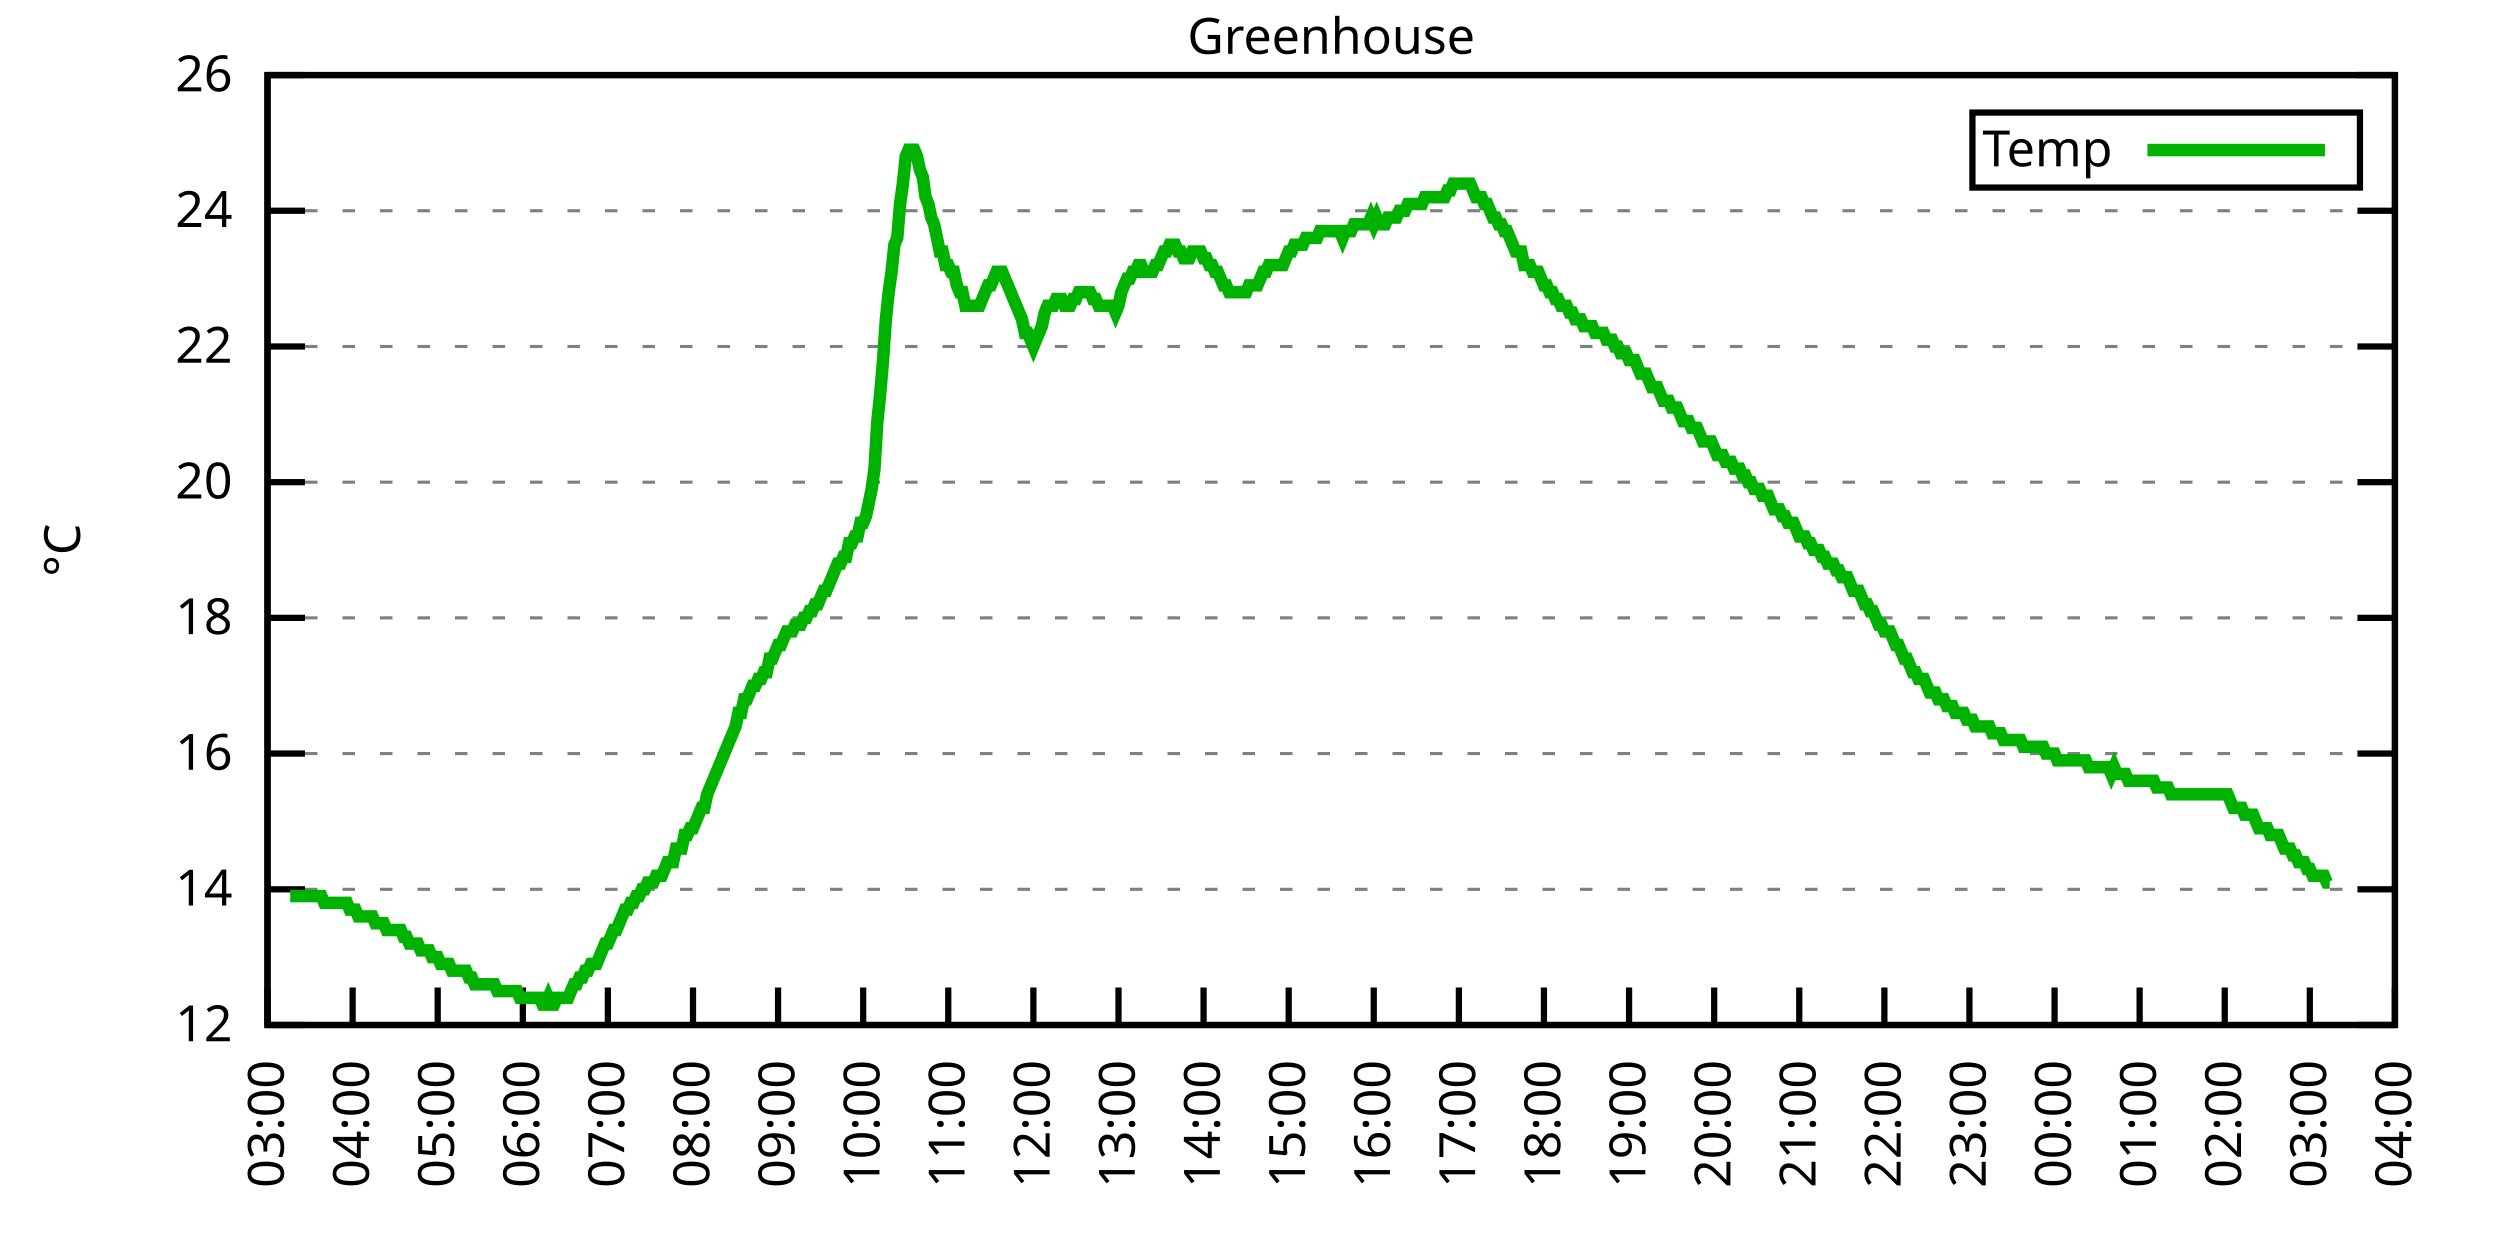
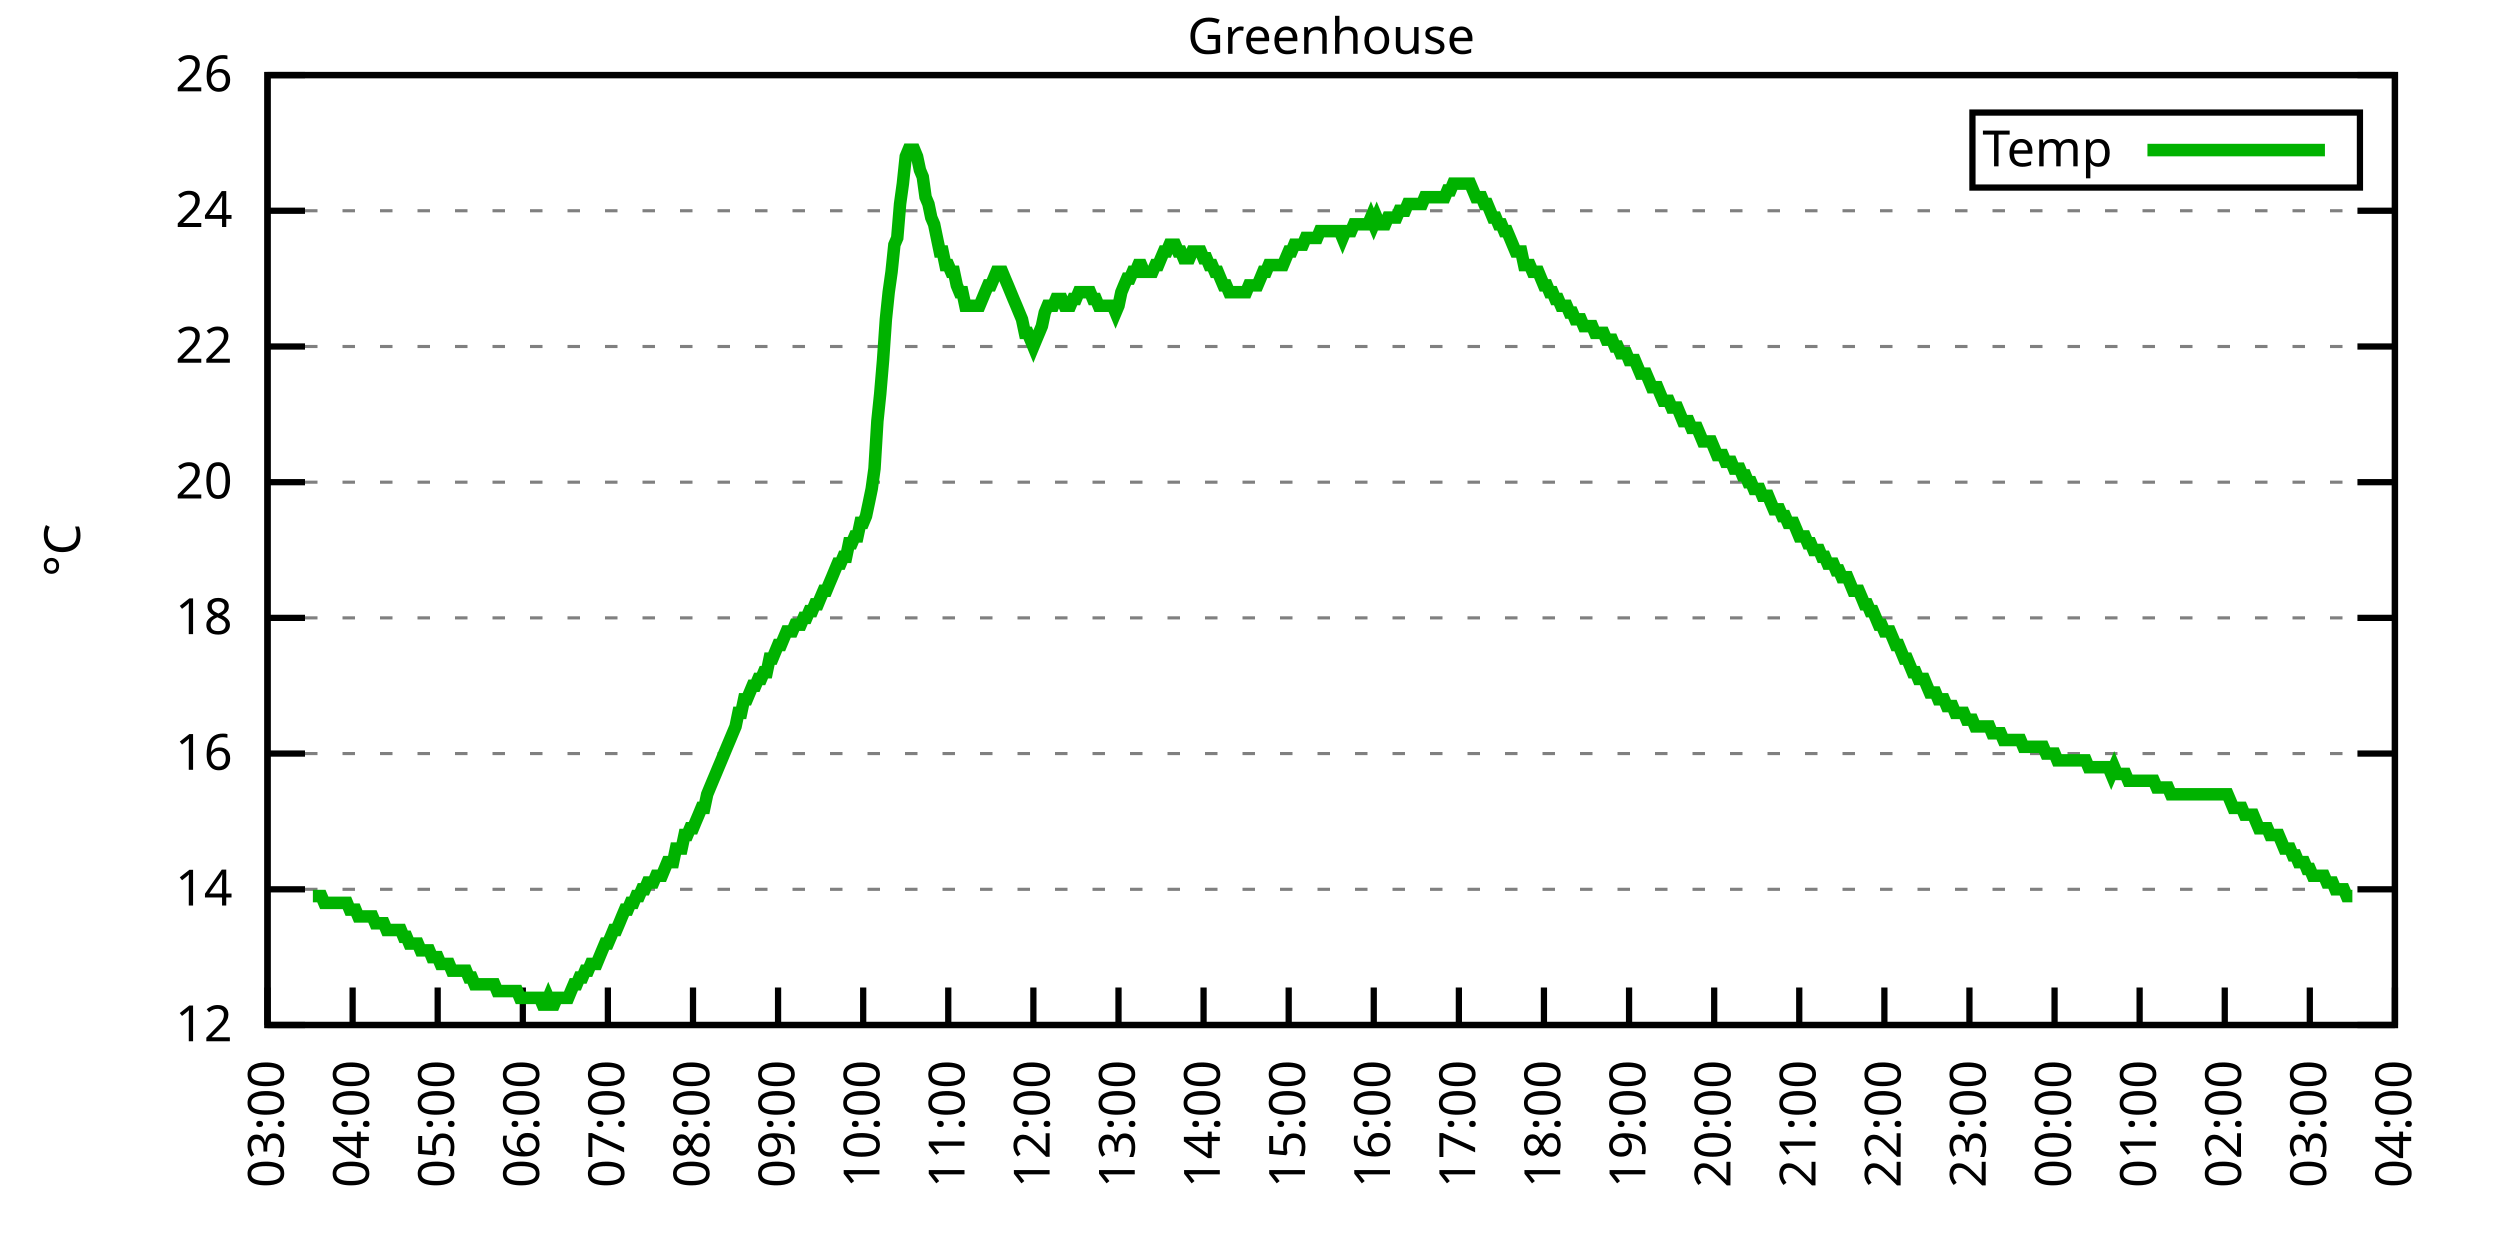
<svg xmlns="http://www.w3.org/2000/svg" xmlns:xlink="http://www.w3.org/1999/xlink" width="400" height="200" viewBox="0 0 400 200">
  <g id="gnuplot_canvas">
    <rect x="0" y="0" width="400" height="200" fill="none" />
    <defs>
      <circle id="gpDot" r="0.5" stroke-width="0.5" stroke="currentColor" />
      <path id="gpPt0" stroke-width="0.333" stroke="currentColor" d="M-1,0 h2 M0,-1 v2" />
      <path id="gpPt1" stroke-width="0.333" stroke="currentColor" d="M-1,-1 L1,1 M1,-1 L-1,1" />
      <path id="gpPt2" stroke-width="0.333" stroke="currentColor" d="M-1,0 L1,0 M0,-1 L0,1 M-1,-1 L1,1 M-1,1 L1,-1" />
      <rect id="gpPt3" stroke-width="0.333" stroke="currentColor" x="-1" y="-1" width="2" height="2" />
      <rect id="gpPt4" stroke-width="0.333" stroke="currentColor" fill="currentColor" x="-1" y="-1" width="2" height="2" />
      <circle id="gpPt5" stroke-width="0.333" stroke="currentColor" cx="0" cy="0" r="1" />
      <use xlink:href="#gpPt5" id="gpPt6" fill="currentColor" stroke="none" />
      <path id="gpPt7" stroke-width="0.333" stroke="currentColor" d="M0,-1.33 L-1.33,0.67 L1.33,0.67 z" />
      <use xlink:href="#gpPt7" id="gpPt8" fill="currentColor" stroke="none" />
      <use xlink:href="#gpPt7" id="gpPt9" stroke="currentColor" transform="rotate(180)" />
      <use xlink:href="#gpPt9" id="gpPt10" fill="currentColor" stroke="none" />
      <use xlink:href="#gpPt3" id="gpPt11" stroke="currentColor" transform="rotate(45)" />
      <use xlink:href="#gpPt11" id="gpPt12" fill="currentColor" stroke="none" />
      <path id="gpPt13" stroke-width="0.333" stroke="currentColor" d="M0,1.330 L1.265,0.411 L0.782,-1.067 L-0.782,-1.076 L-1.265,0.411 z" />
      <use xlink:href="#gpPt13" id="gpPt14" fill="currentColor" stroke="none" />
      <filter id="textbox" filterUnits="objectBoundingBox" x="0" y="0" height="1" width="1">
        <feFlood flood-color="white" flood-opacity="1" result="bgnd" />
        <feComposite in="SourceGraphic" in2="bgnd" operator="atop" />
      </filter>
      <filter id="greybox" filterUnits="objectBoundingBox" x="0" y="0" height="1" width="1">
        <feFlood flood-color="lightgrey" flood-opacity="1" result="grey" />
        <feComposite in="SourceGraphic" in2="grey" operator="atop" />
      </filter>
    </defs>
    <g fill="none" color="white" stroke="currentColor" stroke-width="1.00" stroke-linecap="butt" stroke-linejoin="miter">
</g>
    <g fill="none" color="black" stroke="currentColor" stroke-width="1.00" stroke-linecap="butt" stroke-linejoin="miter">
      <g stroke="none" shape-rendering="crispEdges">
        <polygon fill="rgb(255, 255, 255)" points="42.80,164.00 383.18,164.00 383.18,12.02 42.80,12.02 " />
      </g>
    </g>
    <g fill="none" color="black" stroke="currentColor" stroke-width="1.00" stroke-linecap="butt" stroke-linejoin="miter">
</g>
    <g fill="none" color="black" stroke="black" stroke-width="0.50" stroke-linecap="butt" stroke-linejoin="miter">
</g>
    <g fill="none" color="gray" stroke="currentColor" stroke-width="0.50" stroke-linecap="butt" stroke-linejoin="miter">
      <path stroke="gray" stroke-dasharray="2,4" class="gridline" d="M42.80,164.00 L383.19,164.00  " />
    </g>
    <g fill="none" color="gray" stroke="gray" stroke-width="1.00" stroke-linecap="butt" stroke-linejoin="miter">
</g>
    <g fill="none" color="black" stroke="currentColor" stroke-width="1.00" stroke-linecap="butt" stroke-linejoin="miter">
      <path stroke="black" d="M42.80,164.00 L48.80,164.00 M383.19,164.00 L377.19,164.00  " />
      <g transform="translate(37.20,166.60)" stroke="none" fill="black" font-family="Sans" font-size="8.00" text-anchor="end">
        <text>
          <tspan font-family="Sans"> 12</tspan>
        </text>
      </g>
    </g>
    <g fill="none" color="black" stroke="currentColor" stroke-width="1.00" stroke-linecap="butt" stroke-linejoin="miter">
</g>
    <g fill="none" color="black" stroke="black" stroke-width="0.50" stroke-linecap="butt" stroke-linejoin="miter">
</g>
    <g fill="none" color="gray" stroke="currentColor" stroke-width="0.50" stroke-linecap="butt" stroke-linejoin="miter">
      <path stroke="gray" stroke-dasharray="2,4" class="gridline" d="M42.80,142.29 L383.19,142.29  " />
    </g>
    <g fill="none" color="gray" stroke="gray" stroke-width="1.00" stroke-linecap="butt" stroke-linejoin="miter">
</g>
    <g fill="none" color="black" stroke="currentColor" stroke-width="1.00" stroke-linecap="butt" stroke-linejoin="miter">
      <path stroke="black" d="M42.80,142.29 L48.80,142.29 M383.19,142.29 L377.19,142.29  " />
      <g transform="translate(37.20,144.89)" stroke="none" fill="black" font-family="Sans" font-size="8.00" text-anchor="end">
        <text>
          <tspan font-family="Sans"> 14</tspan>
        </text>
      </g>
    </g>
    <g fill="none" color="black" stroke="currentColor" stroke-width="1.00" stroke-linecap="butt" stroke-linejoin="miter">
</g>
    <g fill="none" color="black" stroke="black" stroke-width="0.50" stroke-linecap="butt" stroke-linejoin="miter">
</g>
    <g fill="none" color="gray" stroke="currentColor" stroke-width="0.50" stroke-linecap="butt" stroke-linejoin="miter">
      <path stroke="gray" stroke-dasharray="2,4" class="gridline" d="M42.80,120.57 L383.19,120.57  " />
    </g>
    <g fill="none" color="gray" stroke="gray" stroke-width="1.00" stroke-linecap="butt" stroke-linejoin="miter">
</g>
    <g fill="none" color="black" stroke="currentColor" stroke-width="1.00" stroke-linecap="butt" stroke-linejoin="miter">
      <path stroke="black" d="M42.80,120.57 L48.80,120.57 M383.19,120.57 L377.19,120.57  " />
      <g transform="translate(37.20,123.17)" stroke="none" fill="black" font-family="Sans" font-size="8.00" text-anchor="end">
        <text>
          <tspan font-family="Sans"> 16</tspan>
        </text>
      </g>
    </g>
    <g fill="none" color="black" stroke="currentColor" stroke-width="1.00" stroke-linecap="butt" stroke-linejoin="miter">
</g>
    <g fill="none" color="black" stroke="black" stroke-width="0.50" stroke-linecap="butt" stroke-linejoin="miter">
</g>
    <g fill="none" color="gray" stroke="currentColor" stroke-width="0.50" stroke-linecap="butt" stroke-linejoin="miter">
      <path stroke="gray" stroke-dasharray="2,4" class="gridline" d="M42.80,98.86 L383.19,98.86  " />
    </g>
    <g fill="none" color="gray" stroke="gray" stroke-width="1.00" stroke-linecap="butt" stroke-linejoin="miter">
</g>
    <g fill="none" color="black" stroke="currentColor" stroke-width="1.00" stroke-linecap="butt" stroke-linejoin="miter">
      <path stroke="black" d="M42.80,98.86 L48.80,98.86 M383.19,98.86 L377.19,98.86  " />
      <g transform="translate(37.20,101.46)" stroke="none" fill="black" font-family="Sans" font-size="8.00" text-anchor="end">
        <text>
          <tspan font-family="Sans"> 18</tspan>
        </text>
      </g>
    </g>
    <g fill="none" color="black" stroke="currentColor" stroke-width="1.00" stroke-linecap="butt" stroke-linejoin="miter">
</g>
    <g fill="none" color="black" stroke="black" stroke-width="0.50" stroke-linecap="butt" stroke-linejoin="miter">
</g>
    <g fill="none" color="gray" stroke="currentColor" stroke-width="0.50" stroke-linecap="butt" stroke-linejoin="miter">
      <path stroke="gray" stroke-dasharray="2,4" class="gridline" d="M42.80,77.15 L383.19,77.15  " />
    </g>
    <g fill="none" color="gray" stroke="gray" stroke-width="1.00" stroke-linecap="butt" stroke-linejoin="miter">
</g>
    <g fill="none" color="black" stroke="currentColor" stroke-width="1.00" stroke-linecap="butt" stroke-linejoin="miter">
      <path stroke="black" d="M42.80,77.15 L48.80,77.15 M383.19,77.15 L377.19,77.15  " />
      <g transform="translate(37.20,79.75)" stroke="none" fill="black" font-family="Sans" font-size="8.00" text-anchor="end">
        <text>
          <tspan font-family="Sans"> 20</tspan>
        </text>
      </g>
    </g>
    <g fill="none" color="black" stroke="currentColor" stroke-width="1.00" stroke-linecap="butt" stroke-linejoin="miter">
</g>
    <g fill="none" color="black" stroke="black" stroke-width="0.50" stroke-linecap="butt" stroke-linejoin="miter">
</g>
    <g fill="none" color="gray" stroke="currentColor" stroke-width="0.50" stroke-linecap="butt" stroke-linejoin="miter">
      <path stroke="gray" stroke-dasharray="2,4" class="gridline" d="M42.80,55.44 L383.19,55.44  " />
    </g>
    <g fill="none" color="gray" stroke="gray" stroke-width="1.00" stroke-linecap="butt" stroke-linejoin="miter">
</g>
    <g fill="none" color="black" stroke="currentColor" stroke-width="1.00" stroke-linecap="butt" stroke-linejoin="miter">
      <path stroke="black" d="M42.80,55.44 L48.80,55.44 M383.19,55.44 L377.19,55.44  " />
      <g transform="translate(37.20,58.04)" stroke="none" fill="black" font-family="Sans" font-size="8.00" text-anchor="end">
        <text>
          <tspan font-family="Sans"> 22</tspan>
        </text>
      </g>
    </g>
    <g fill="none" color="black" stroke="currentColor" stroke-width="1.00" stroke-linecap="butt" stroke-linejoin="miter">
</g>
    <g fill="none" color="black" stroke="black" stroke-width="0.50" stroke-linecap="butt" stroke-linejoin="miter">
</g>
    <g fill="none" color="gray" stroke="currentColor" stroke-width="0.50" stroke-linecap="butt" stroke-linejoin="miter">
      <path stroke="gray" stroke-dasharray="2,4" class="gridline" d="M42.80,33.72 L383.19,33.72  " />
    </g>
    <g fill="none" color="gray" stroke="gray" stroke-width="1.00" stroke-linecap="butt" stroke-linejoin="miter">
</g>
    <g fill="none" color="black" stroke="currentColor" stroke-width="1.00" stroke-linecap="butt" stroke-linejoin="miter">
      <path stroke="black" d="M42.80,33.72 L48.80,33.72 M383.19,33.72 L377.19,33.72  " />
      <g transform="translate(37.20,36.32)" stroke="none" fill="black" font-family="Sans" font-size="8.00" text-anchor="end">
        <text>
          <tspan font-family="Sans"> 24</tspan>
        </text>
      </g>
    </g>
    <g fill="none" color="black" stroke="currentColor" stroke-width="1.00" stroke-linecap="butt" stroke-linejoin="miter">
</g>
    <g fill="none" color="black" stroke="black" stroke-width="0.50" stroke-linecap="butt" stroke-linejoin="miter">
</g>
    <g fill="none" color="gray" stroke="currentColor" stroke-width="0.50" stroke-linecap="butt" stroke-linejoin="miter">
      <path stroke="gray" stroke-dasharray="2,4" class="gridline" d="M42.80,12.01 L383.19,12.01  " />
    </g>
    <g fill="none" color="gray" stroke="gray" stroke-width="1.00" stroke-linecap="butt" stroke-linejoin="miter">
</g>
    <g fill="none" color="black" stroke="currentColor" stroke-width="1.00" stroke-linecap="butt" stroke-linejoin="miter">
      <path stroke="black" d="M42.80,12.01 L48.80,12.01 M383.19,12.01 L377.19,12.01  " />
      <g transform="translate(37.20,14.61)" stroke="none" fill="black" font-family="Sans" font-size="8.00" text-anchor="end">
        <text>
          <tspan font-family="Sans"> 26</tspan>
        </text>
      </g>
    </g>
    <g fill="none" color="black" stroke="currentColor" stroke-width="1.00" stroke-linecap="butt" stroke-linejoin="miter">
      <path stroke="black" d="M42.80,164.00 L42.80,158.00  " />
      <g transform="translate(45.40,169.60) rotate(270.00)" stroke="none" fill="black" font-family="Sans" font-size="8.00" text-anchor="end">
        <text>
          <tspan font-family="Sans">03:00</tspan>
        </text>
      </g>
    </g>
    <g fill="none" color="black" stroke="currentColor" stroke-width="1.00" stroke-linecap="butt" stroke-linejoin="miter">
      <path stroke="black" d="M56.42,164.00 L56.42,158.00  " />
      <g transform="translate(59.02,169.60) rotate(270.00)" stroke="none" fill="black" font-family="Sans" font-size="8.00" text-anchor="end">
        <text>
          <tspan font-family="Sans">04:00</tspan>
        </text>
      </g>
    </g>
    <g fill="none" color="black" stroke="currentColor" stroke-width="1.00" stroke-linecap="butt" stroke-linejoin="miter">
      <path stroke="black" d="M70.03,164.00 L70.03,158.00  " />
      <g transform="translate(72.63,169.60) rotate(270.00)" stroke="none" fill="black" font-family="Sans" font-size="8.00" text-anchor="end">
        <text>
          <tspan font-family="Sans">05:00</tspan>
        </text>
      </g>
    </g>
    <g fill="none" color="black" stroke="currentColor" stroke-width="1.00" stroke-linecap="butt" stroke-linejoin="miter">
      <path stroke="black" d="M83.65,164.00 L83.65,158.00  " />
      <g transform="translate(86.25,169.60) rotate(270.00)" stroke="none" fill="black" font-family="Sans" font-size="8.00" text-anchor="end">
        <text>
          <tspan font-family="Sans">06:00</tspan>
        </text>
      </g>
    </g>
    <g fill="none" color="black" stroke="currentColor" stroke-width="1.00" stroke-linecap="butt" stroke-linejoin="miter">
      <path stroke="black" d="M97.26,164.00 L97.26,158.00  " />
      <g transform="translate(99.86,169.60) rotate(270.00)" stroke="none" fill="black" font-family="Sans" font-size="8.00" text-anchor="end">
        <text>
          <tspan font-family="Sans">07:00</tspan>
        </text>
      </g>
    </g>
    <g fill="none" color="black" stroke="currentColor" stroke-width="1.00" stroke-linecap="butt" stroke-linejoin="miter">
      <path stroke="black" d="M110.88,164.00 L110.88,158.00  " />
      <g transform="translate(113.48,169.60) rotate(270.00)" stroke="none" fill="black" font-family="Sans" font-size="8.00" text-anchor="end">
        <text>
          <tspan font-family="Sans">08:00</tspan>
        </text>
      </g>
    </g>
    <g fill="none" color="black" stroke="currentColor" stroke-width="1.00" stroke-linecap="butt" stroke-linejoin="miter">
      <path stroke="black" d="M124.49,164.00 L124.49,158.00  " />
      <g transform="translate(127.09,169.60) rotate(270.00)" stroke="none" fill="black" font-family="Sans" font-size="8.00" text-anchor="end">
        <text>
          <tspan font-family="Sans">09:00</tspan>
        </text>
      </g>
    </g>
    <g fill="none" color="black" stroke="currentColor" stroke-width="1.00" stroke-linecap="butt" stroke-linejoin="miter">
      <path stroke="black" d="M138.11,164.00 L138.11,158.00  " />
      <g transform="translate(140.71,169.60) rotate(270.00)" stroke="none" fill="black" font-family="Sans" font-size="8.00" text-anchor="end">
        <text>
          <tspan font-family="Sans">10:00</tspan>
        </text>
      </g>
    </g>
    <g fill="none" color="black" stroke="currentColor" stroke-width="1.00" stroke-linecap="butt" stroke-linejoin="miter">
      <path stroke="black" d="M151.72,164.00 L151.72,158.00  " />
      <g transform="translate(154.32,169.60) rotate(270.00)" stroke="none" fill="black" font-family="Sans" font-size="8.00" text-anchor="end">
        <text>
          <tspan font-family="Sans">11:00</tspan>
        </text>
      </g>
    </g>
    <g fill="none" color="black" stroke="currentColor" stroke-width="1.00" stroke-linecap="butt" stroke-linejoin="miter">
      <path stroke="black" d="M165.34,164.00 L165.34,158.00  " />
      <g transform="translate(167.94,169.60) rotate(270.00)" stroke="none" fill="black" font-family="Sans" font-size="8.00" text-anchor="end">
        <text>
          <tspan font-family="Sans">12:00</tspan>
        </text>
      </g>
    </g>
    <g fill="none" color="black" stroke="currentColor" stroke-width="1.00" stroke-linecap="butt" stroke-linejoin="miter">
      <path stroke="black" d="M178.96,164.00 L178.96,158.00  " />
      <g transform="translate(181.56,169.60) rotate(270.00)" stroke="none" fill="black" font-family="Sans" font-size="8.00" text-anchor="end">
        <text>
          <tspan font-family="Sans">13:00</tspan>
        </text>
      </g>
    </g>
    <g fill="none" color="black" stroke="currentColor" stroke-width="1.00" stroke-linecap="butt" stroke-linejoin="miter">
      <path stroke="black" d="M192.57,164.00 L192.57,158.00  " />
      <g transform="translate(195.17,169.60) rotate(270.00)" stroke="none" fill="black" font-family="Sans" font-size="8.00" text-anchor="end">
        <text>
          <tspan font-family="Sans">14:00</tspan>
        </text>
      </g>
    </g>
    <g fill="none" color="black" stroke="currentColor" stroke-width="1.00" stroke-linecap="butt" stroke-linejoin="miter">
      <path stroke="black" d="M206.19,164.00 L206.19,158.00  " />
      <g transform="translate(208.79,169.60) rotate(270.00)" stroke="none" fill="black" font-family="Sans" font-size="8.00" text-anchor="end">
        <text>
          <tspan font-family="Sans">15:00</tspan>
        </text>
      </g>
    </g>
    <g fill="none" color="black" stroke="currentColor" stroke-width="1.00" stroke-linecap="butt" stroke-linejoin="miter">
      <path stroke="black" d="M219.80,164.00 L219.80,158.00  " />
      <g transform="translate(222.40,169.60) rotate(270.00)" stroke="none" fill="black" font-family="Sans" font-size="8.00" text-anchor="end">
        <text>
          <tspan font-family="Sans">16:00</tspan>
        </text>
      </g>
    </g>
    <g fill="none" color="black" stroke="currentColor" stroke-width="1.00" stroke-linecap="butt" stroke-linejoin="miter">
      <path stroke="black" d="M233.42,164.00 L233.42,158.00  " />
      <g transform="translate(236.02,169.60) rotate(270.00)" stroke="none" fill="black" font-family="Sans" font-size="8.00" text-anchor="end">
        <text>
          <tspan font-family="Sans">17:00</tspan>
        </text>
      </g>
    </g>
    <g fill="none" color="black" stroke="currentColor" stroke-width="1.00" stroke-linecap="butt" stroke-linejoin="miter">
      <path stroke="black" d="M247.03,164.00 L247.03,158.00  " />
      <g transform="translate(249.63,169.60) rotate(270.00)" stroke="none" fill="black" font-family="Sans" font-size="8.00" text-anchor="end">
        <text>
          <tspan font-family="Sans">18:00</tspan>
        </text>
      </g>
    </g>
    <g fill="none" color="black" stroke="currentColor" stroke-width="1.00" stroke-linecap="butt" stroke-linejoin="miter">
      <path stroke="black" d="M260.65,164.00 L260.65,158.00  " />
      <g transform="translate(263.25,169.60) rotate(270.00)" stroke="none" fill="black" font-family="Sans" font-size="8.00" text-anchor="end">
        <text>
          <tspan font-family="Sans">19:00</tspan>
        </text>
      </g>
    </g>
    <g fill="none" color="black" stroke="currentColor" stroke-width="1.00" stroke-linecap="butt" stroke-linejoin="miter">
      <path stroke="black" d="M274.27,164.00 L274.27,158.00  " />
      <g transform="translate(276.87,169.60) rotate(270.00)" stroke="none" fill="black" font-family="Sans" font-size="8.00" text-anchor="end">
        <text>
          <tspan font-family="Sans">20:00</tspan>
        </text>
      </g>
    </g>
    <g fill="none" color="black" stroke="currentColor" stroke-width="1.00" stroke-linecap="butt" stroke-linejoin="miter">
      <path stroke="black" d="M287.88,164.00 L287.88,158.00  " />
      <g transform="translate(290.48,169.60) rotate(270.00)" stroke="none" fill="black" font-family="Sans" font-size="8.00" text-anchor="end">
        <text>
          <tspan font-family="Sans">21:00</tspan>
        </text>
      </g>
    </g>
    <g fill="none" color="black" stroke="currentColor" stroke-width="1.00" stroke-linecap="butt" stroke-linejoin="miter">
      <path stroke="black" d="M301.50,164.00 L301.50,158.00  " />
      <g transform="translate(304.10,169.60) rotate(270.00)" stroke="none" fill="black" font-family="Sans" font-size="8.00" text-anchor="end">
        <text>
          <tspan font-family="Sans">22:00</tspan>
        </text>
      </g>
    </g>
    <g fill="none" color="black" stroke="currentColor" stroke-width="1.00" stroke-linecap="butt" stroke-linejoin="miter">
      <path stroke="black" d="M315.11,164.00 L315.11,158.00  " />
      <g transform="translate(317.71,169.60) rotate(270.00)" stroke="none" fill="black" font-family="Sans" font-size="8.00" text-anchor="end">
        <text>
          <tspan font-family="Sans">23:00</tspan>
        </text>
      </g>
    </g>
    <g fill="none" color="black" stroke="currentColor" stroke-width="1.00" stroke-linecap="butt" stroke-linejoin="miter">
      <path stroke="black" d="M328.73,164.00 L328.73,158.00  " />
      <g transform="translate(331.33,169.60) rotate(270.00)" stroke="none" fill="black" font-family="Sans" font-size="8.00" text-anchor="end">
        <text>
          <tspan font-family="Sans">00:00</tspan>
        </text>
      </g>
    </g>
    <g fill="none" color="black" stroke="currentColor" stroke-width="1.00" stroke-linecap="butt" stroke-linejoin="miter">
      <path stroke="black" d="M342.34,164.00 L342.34,158.00  " />
      <g transform="translate(344.94,169.60) rotate(270.00)" stroke="none" fill="black" font-family="Sans" font-size="8.00" text-anchor="end">
        <text>
          <tspan font-family="Sans">01:00</tspan>
        </text>
      </g>
    </g>
    <g fill="none" color="black" stroke="currentColor" stroke-width="1.00" stroke-linecap="butt" stroke-linejoin="miter">
      <path stroke="black" d="M355.96,164.00 L355.96,158.00  " />
      <g transform="translate(358.56,169.60) rotate(270.00)" stroke="none" fill="black" font-family="Sans" font-size="8.00" text-anchor="end">
        <text>
          <tspan font-family="Sans">02:00</tspan>
        </text>
      </g>
    </g>
    <g fill="none" color="black" stroke="currentColor" stroke-width="1.00" stroke-linecap="butt" stroke-linejoin="miter">
      <path stroke="black" d="M369.57,164.00 L369.57,158.00  " />
      <g transform="translate(372.17,169.60) rotate(270.00)" stroke="none" fill="black" font-family="Sans" font-size="8.00" text-anchor="end">
        <text>
          <tspan font-family="Sans">03:00</tspan>
        </text>
      </g>
    </g>
    <g fill="none" color="black" stroke="currentColor" stroke-width="1.00" stroke-linecap="butt" stroke-linejoin="miter">
      <path stroke="black" d="M383.19,164.00 L383.19,158.00  " />
      <g transform="translate(385.79,169.60) rotate(270.00)" stroke="none" fill="black" font-family="Sans" font-size="8.00" text-anchor="end">
        <text>
          <tspan font-family="Sans">04:00</tspan>
        </text>
      </g>
    </g>
    <g fill="none" color="black" stroke="currentColor" stroke-width="1.00" stroke-linecap="butt" stroke-linejoin="miter">
</g>
    <g fill="none" color="black" stroke="currentColor" stroke-width="1.00" stroke-linecap="butt" stroke-linejoin="miter">
      <path stroke="black" d="M42.80,12.01 L42.80,164.00 L383.19,164.00 L383.19,12.01 L42.80,12.01 Z  " />
    </g>
    <g fill="none" color="black" stroke="currentColor" stroke-width="1.00" stroke-linecap="butt" stroke-linejoin="miter">
</g>
    <g fill="none" color="black" stroke="currentColor" stroke-width="1.00" stroke-linecap="butt" stroke-linejoin="miter">
      <path stroke="black" d="M315.59,30.01 L315.59,18.01 L377.59,18.01 L377.59,30.01 L315.59,30.01 Z  " />
    </g>
    <g id="Greenhouse_plot_1">
      <g fill="none" color="white" stroke="black" stroke-width="2.00" stroke-linecap="butt" stroke-linejoin="miter">
</g>
      <g fill="none" color="black" stroke="currentColor" stroke-width="2.00" stroke-linecap="butt" stroke-linejoin="miter">
        <g transform="translate(337.99,26.61)" stroke="none" fill="black" font-family="Sans" font-size="8.00" text-anchor="end">
          <text>
            <tspan font-family="Sans">Temp</tspan>
          </text>
        </g>
      </g>
      <g fill="none" color="black" stroke="currentColor" stroke-width="2.00" stroke-linecap="butt" stroke-linejoin="miter">
-         <path stroke="rgb(  0, 178,   0)" d="M343.59,24.01 L371.99,24.01 M46.43,143.37 L46.88,143.37 L47.34,143.37 L47.79,143.37 L48.25,143.37 L48.70,143.37   L49.15,143.37 L49.61,143.37 L50.06,143.37 L50.52,143.37 L50.97,143.37 L51.42,143.37 L51.88,144.46 L52.33,144.46   L52.78,144.46 L53.24,144.46 L53.69,144.46 L54.15,144.46 L54.60,144.46 L55.05,144.46 L55.51,144.46 L55.96,145.54   L56.42,145.54 L56.87,145.54 L57.32,146.63 L57.78,146.63 L58.23,146.63 L58.68,146.63 L59.14,146.63 L59.59,146.63   L60.05,147.72 L60.50,147.72 L60.95,147.72 L61.41,147.72 L61.86,148.80 L62.32,148.80 L62.77,148.80 L63.22,148.80   L63.68,148.80 L64.13,148.80 L64.58,149.89 L65.04,149.89 L65.49,150.97 L65.95,150.97 L66.40,150.97 L66.85,150.97   L67.31,152.06 L67.76,152.06 L68.22,152.06 L68.67,152.06 L69.12,153.14 L69.58,153.14 L70.03,153.14 L70.49,154.23   L70.94,154.23 L71.39,154.23 L71.85,154.23 L72.30,155.31 L72.75,155.31 L73.21,155.31 L73.66,155.31 L74.12,155.31   L74.57,155.31 L75.02,156.40 L75.48,156.40 L75.93,157.49 L76.39,157.49 L76.84,157.49 L77.29,157.49 L77.75,157.49   L78.20,157.49 L78.65,157.49 L79.11,157.49 L79.56,158.57 L80.02,158.57 L80.47,158.57 L80.92,158.57 L81.38,158.57   L81.83,158.57 L82.29,158.57 L82.74,158.57 L83.19,159.66 L83.65,159.66 L84.10,159.66 L84.55,159.66 L85.01,159.66   L85.46,159.66 L85.92,159.66 L86.37,159.66 L86.82,160.74 L87.28,160.74 L87.73,159.66 L88.19,160.74 L88.64,160.74   L89.09,159.66 L89.55,159.66 L90.00,159.66 L90.45,159.66 L90.91,159.66 L91.36,158.57 L91.82,157.49 L92.27,157.49   L92.72,156.40 L93.18,156.40 L93.63,155.31 L94.09,155.31 L94.54,154.23 L94.99,154.23 L95.45,154.23 L95.90,153.14   L96.35,152.06 L96.81,150.97 L97.26,150.97 L97.72,149.89 L98.17,148.80 L98.62,148.80 L99.08,147.72 L99.53,146.63   L99.99,145.54 L100.44,145.54 L100.89,144.46 L101.35,144.46 L101.80,143.37 L102.25,143.37 L102.71,142.29 L103.16,142.29   L103.62,141.20 L104.07,141.20 L104.52,141.20 L104.98,140.12 L105.43,140.12 L105.89,140.12 L106.34,139.03 L106.79,137.94   L107.25,137.94 L107.70,137.94 L108.15,135.77 L108.61,135.77 L109.06,135.77 L109.52,133.60 L109.97,133.60 L110.42,132.52   L110.88,132.52 L111.33,131.43 L111.79,130.35 L112.24,129.26 L112.69,129.26 L113.15,127.09 L113.60,126.00 L114.05,124.92   L114.51,123.83 L114.96,122.75 L115.42,121.66 L115.87,120.57 L116.32,119.49 L116.78,118.40 L117.23,117.32 L117.69,116.23   L118.14,114.06 L118.59,114.06 L119.05,111.89 L119.50,111.89 L119.96,110.80 L120.41,109.72 L120.86,109.72 L121.32,108.63   L121.77,108.63 L122.22,107.55 L122.68,107.55 L123.13,105.38 L123.59,105.38 L124.04,104.29 L124.49,103.20 L124.95,103.20   L125.40,102.12 L125.86,101.03 L126.31,101.03 L126.76,101.03 L127.22,99.95 L127.67,99.95 L128.12,99.95 L128.58,98.86   L129.03,98.86 L129.49,97.78 L129.94,97.78 L130.39,96.69 L130.85,96.69 L131.30,95.60 L131.76,94.52 L132.21,94.52   L132.66,93.43 L133.12,92.35 L133.57,91.26 L134.02,90.18 L134.48,90.18 L134.93,89.09 L135.39,89.09 L135.84,86.92   L136.29,86.92 L136.75,85.83 L137.20,85.83 L137.66,83.66 L138.11,83.66 L138.56,82.58 L139.02,80.41 L139.47,78.23   L139.92,74.98 L140.38,67.38 L140.83,63.04 L141.29,57.61 L141.74,51.09 L142.19,46.75 L142.65,43.49 L143.10,39.15   L143.56,38.07 L144.01,32.64 L144.46,29.38 L144.92,25.04 L145.37,23.95 L145.82,23.95 L146.28,23.95 L146.73,25.04   L147.19,27.21 L147.64,28.29 L148.09,31.55 L148.55,32.64 L149.00,34.81 L149.46,35.89 L149.91,38.07 L150.36,40.24   L150.82,40.24 L151.27,42.41 L151.72,42.41 L152.18,43.49 L152.63,43.49 L153.09,45.66 L153.54,46.75 L153.99,46.75   L154.45,48.92 L154.90,48.92 L155.36,48.92 L155.81,48.92 L156.26,48.92 L156.72,48.92 L157.17,47.84 L157.62,46.75   L158.08,45.66 L158.53,45.66 L158.99,44.58 L159.44,43.49 L159.89,43.49 L160.35,43.49 L160.80,44.58 L161.26,45.66   L161.71,46.75 L162.16,47.84 L162.62,48.92 L163.07,50.01 L163.52,51.09 L163.98,53.26 L164.43,53.26 L164.89,54.35   L165.34,55.44 L165.79,54.35 L166.25,53.26 L166.70,52.18 L167.16,50.01 L167.61,48.92 L168.06,48.92 L168.52,48.92   L168.97,47.84 L169.43,47.84 L169.88,47.84 L170.33,48.92 L170.79,48.92 L171.24,48.92 L171.69,47.84 L172.15,47.84   L172.60,46.75 L173.06,46.75 L173.51,46.75 L173.96,46.75 L174.42,46.75 L174.87,47.84 L175.33,47.84 L175.78,48.92   L176.23,48.92 L176.69,48.92 L177.14,48.92 L177.59,48.92 L178.05,48.92 L178.50,50.01 L178.96,48.92 L179.41,46.75   L179.86,45.66 L180.32,44.58 L180.77,44.58 L181.23,43.49 L181.68,43.49 L182.13,42.41 L182.59,42.41 L183.04,43.49   L183.49,43.49 L183.95,43.49 L184.40,43.49 L184.86,42.41 L185.31,42.41 L185.76,41.32 L186.22,40.24 L186.67,40.24   L187.13,39.15 L187.58,39.15 L188.03,39.15 L188.49,40.24 L188.94,40.24 L189.39,41.32 L189.85,41.32 L190.30,41.32   L190.76,40.24 L191.21,40.24 L191.66,40.24 L192.12,40.24 L192.57,41.32 L193.03,41.32 L193.48,42.41 L193.93,42.41   L194.39,43.49 L194.84,43.49 L195.29,44.58 L195.75,45.66 L196.20,45.66 L196.66,46.75 L197.11,46.75 L197.56,46.75   L198.02,46.75 L198.47,46.75 L198.93,46.75 L199.38,46.75 L199.83,45.66 L200.29,45.66 L200.74,45.66 L201.19,45.66   L201.65,44.58 L202.10,43.49 L202.56,43.49 L203.01,42.41 L203.46,42.41 L203.92,42.41 L204.37,42.41 L204.83,42.41   L205.28,42.41 L205.73,41.32 L206.19,40.24 L206.64,40.24 L207.09,39.15 L207.55,39.15 L208.00,39.15 L208.46,39.15   L208.91,38.07 L209.36,38.07 L209.82,38.07 L210.27,38.07 L210.73,38.07 L211.18,36.98 L211.63,36.98 L212.09,36.98   L212.54,36.98 L213.00,36.98 L213.45,36.98 L213.90,36.98 L214.36,36.98 L214.81,38.07 L215.26,36.98 L215.72,36.98   L216.17,36.98 L216.63,35.89 L217.08,35.89 L217.53,35.89 L217.99,35.89 L218.44,35.89 L218.90,35.89 L219.35,34.81   L219.80,35.89 L220.26,34.81 L220.71,35.89 L221.16,35.89 L221.62,35.89 L222.07,34.81 L222.53,34.81 L222.98,34.81   L223.43,34.81 L223.89,33.72 L224.34,33.72 L224.80,33.72 L225.25,32.64 L225.70,32.64 L226.16,32.64 L226.61,32.64   L227.06,32.64 L227.52,32.64 L227.97,31.55 L228.43,31.55 L228.88,31.55 L229.33,31.55 L229.79,31.55 L230.24,31.55   L230.70,31.55 L231.15,31.55 L231.60,30.47 L232.06,30.47 L232.51,29.38 L232.96,29.38 L233.42,29.38 L233.87,29.38   L234.33,29.38 L234.78,29.38 L235.23,29.38 L235.69,30.47 L236.14,31.55 L236.60,31.55 L237.05,31.55 L237.50,32.64   L237.96,32.64 L238.41,33.72 L238.86,34.81 L239.32,34.81 L239.77,35.89 L240.23,35.89 L240.68,36.98 L241.13,36.98   L241.59,38.07 L242.04,39.15 L242.50,40.24 L242.95,40.24 L243.40,40.24 L243.86,42.41 L244.31,42.41 L244.76,42.41   L245.22,43.49 L245.67,43.49 L246.13,43.49 L246.58,44.58 L247.03,45.66 L247.49,45.66 L247.94,46.75 L248.40,46.75   L248.85,47.84 L249.30,47.84 L249.76,48.92 L250.21,48.92 L250.66,48.92 L251.12,50.01 L251.57,50.01 L252.03,51.09   L252.48,51.09 L252.93,51.09 L253.39,52.18 L253.84,52.18 L254.30,52.18 L254.75,52.18 L255.20,53.26 L255.66,53.26   L256.11,53.26 L256.56,53.26 L257.02,54.35 L257.47,54.35 L257.93,54.35 L258.38,55.44 L258.83,55.44 L259.29,56.52   L259.74,56.52 L260.20,56.52 L260.65,57.61 L261.10,57.61 L261.56,57.61 L262.01,58.69 L262.47,59.78 L262.92,59.78   L263.37,59.78 L263.83,60.86 L264.28,61.95 L264.73,61.95 L265.19,61.95 L265.64,63.04 L266.10,64.12 L266.55,64.12   L267.00,64.12 L267.46,65.21 L267.91,65.21 L268.37,65.21 L268.82,66.29 L269.27,67.38 L269.73,67.38 L270.18,67.38   L270.63,68.46 L271.09,68.46 L271.54,68.46 L272.00,69.55 L272.45,70.63 L272.90,70.63 L273.36,70.63 L273.81,70.63   L274.27,71.72 L274.72,72.81 L275.17,72.81 L275.63,72.81 L276.08,73.89 L276.53,73.89 L276.99,73.89 L277.44,74.98   L277.90,74.98 L278.35,74.98 L278.80,76.06 L279.26,76.06 L279.71,77.15 L280.17,77.15 L280.62,78.23 L281.07,78.23   L281.53,78.23 L281.98,79.32 L282.43,79.32 L282.89,79.32 L283.34,80.41 L283.80,81.49 L284.25,81.49 L284.70,81.49   L285.16,82.58 L285.61,82.58 L286.07,83.66 L286.52,83.66 L286.97,83.66 L287.43,84.75 L287.88,85.83 L288.33,85.83   L288.79,85.83 L289.24,86.92 L289.70,86.92 L290.15,88.00 L290.60,88.00 L291.06,88.00 L291.51,89.09 L291.97,89.09   L292.42,90.18 L292.87,90.18 L293.33,90.18 L293.78,91.26 L294.23,91.26 L294.69,92.35 L295.14,92.35 L295.60,92.35   L296.05,93.43 L296.50,94.52 L296.96,94.52 L297.41,94.52 L297.87,95.60 L298.32,96.69 L298.77,96.69 L299.23,97.78   L299.68,97.78 L300.13,98.86 L300.59,99.95 L301.04,99.95 L301.50,101.03 L301.95,101.03 L302.40,101.03 L302.86,102.12   L303.31,103.20 L303.77,103.20 L304.22,104.29 L304.67,105.38 L305.13,105.38 L305.58,106.46 L306.03,107.55 L306.49,107.55   L306.94,108.63 L307.40,108.63 L307.85,108.63 L308.30,109.72 L308.76,110.80 L309.21,110.80 L309.67,110.80 L310.12,111.89   L310.57,111.89 L311.03,111.89 L311.48,112.97 L311.94,112.97 L312.39,112.97 L312.84,114.06 L313.30,114.06 L313.75,114.06   L314.20,114.06 L314.66,115.15 L315.11,115.15 L315.57,115.15 L316.02,116.23 L316.47,116.23 L316.93,116.23 L317.38,116.23   L317.84,116.23 L318.29,116.23 L318.74,117.32 L319.20,117.32 L319.65,117.32 L320.10,117.32 L320.56,118.40 L321.01,118.40   L321.47,118.40 L321.92,118.40 L322.37,118.40 L322.83,118.40 L323.28,118.40 L323.74,119.49 L324.19,119.49 L324.64,119.49   L325.10,119.49 L325.55,119.49 L326.00,119.49 L326.46,119.49 L326.91,119.49 L327.37,120.57 L327.82,120.57 L328.27,120.57   L328.73,120.57 L329.18,121.66 L329.64,121.66 L330.09,121.66 L330.54,121.66 L331.00,121.66 L331.45,121.66 L331.90,121.66   L332.36,121.66 L332.81,121.66 L333.27,121.66 L333.72,121.66 L334.17,122.75 L334.63,122.75 L335.08,122.75 L335.54,122.75   L335.99,122.75 L336.44,122.75 L336.90,122.75 L337.35,122.75 L337.80,123.83 L338.26,122.75 L338.71,123.83 L339.17,123.83   L339.62,123.83 L340.07,123.83 L340.53,124.92 L340.98,124.92 L341.44,124.92 L341.89,124.92 L342.34,124.92 L342.80,124.92   L343.25,124.92 L343.70,124.92 L344.16,124.92 L344.61,124.92 L345.07,126.00 L345.52,126.00 L345.97,126.00 L346.43,126.00   L346.88,126.00 L347.34,127.09 L347.79,127.09 L348.24,127.09 L348.70,127.09 L349.15,127.09 L349.60,127.09 L350.06,127.09   L350.51,127.09 L350.97,127.09 L351.42,127.09 L351.87,127.09 L352.33,127.09 L352.78,127.09 L353.24,127.09 L353.69,127.09   L354.14,127.09 L354.60,127.09 L355.05,127.09 L355.50,127.09 L355.96,127.09 L356.41,127.09 L356.87,128.17 L357.32,129.26   L357.77,129.26 L358.23,129.26 L358.68,129.26 L359.14,130.35 L359.59,130.35 L360.04,130.35 L360.50,130.35 L360.95,131.43   L361.41,132.52 L361.86,132.52 L362.31,132.52 L362.77,132.52 L363.22,133.60 L363.67,133.60 L364.13,133.60 L364.58,133.60   L365.04,134.69 L365.49,135.77 L365.94,135.77 L366.40,135.77 L366.85,136.86 L367.31,136.86 L367.76,137.94 L368.21,137.94   L368.67,137.94 L369.12,139.03 L369.57,139.03 L370.03,140.12 L370.48,140.12 L370.94,140.12 L371.39,140.12 L371.84,140.12   L372.30,141.20 L372.75,141.20  " />
+         <path stroke="rgb(  0, 178,   0)" d="M343.59,24.01 L371.99,24.01 M50.06,143.37 L50.52,143.37 L50.97,143.37 L51.42,143.37 L51.88,144.46 L52.33,144.46   L52.78,144.46 L53.24,144.46 L53.69,144.46 L54.15,144.46 L54.60,144.46 L55.05,144.46 L55.51,144.46 L55.96,145.54   L56.42,145.54 L56.87,145.54 L57.32,146.63 L57.78,146.63 L58.23,146.63 L58.68,146.63 L59.14,146.63 L59.59,146.63   L60.05,147.72 L60.50,147.72 L60.95,147.72 L61.41,147.72 L61.86,148.80 L62.32,148.80 L62.77,148.80 L63.22,148.80   L63.68,148.80 L64.13,148.80 L64.58,149.89 L65.04,149.89 L65.49,150.97 L65.95,150.97 L66.40,150.97 L66.85,150.97   L67.31,152.06 L67.76,152.06 L68.22,152.06 L68.67,152.06 L69.12,153.14 L69.58,153.14 L70.03,153.14 L70.49,154.23   L70.94,154.23 L71.39,154.23 L71.85,154.23 L72.30,155.31 L72.75,155.31 L73.21,155.31 L73.66,155.31 L74.12,155.31   L74.57,155.31 L75.02,156.40 L75.48,156.40 L75.93,157.49 L76.39,157.49 L76.84,157.49 L77.29,157.49 L77.75,157.49   L78.20,157.49 L78.65,157.49 L79.11,157.49 L79.56,158.57 L80.02,158.57 L80.47,158.57 L80.92,158.57 L81.38,158.57   L81.83,158.57 L82.29,158.57 L82.74,158.57 L83.19,159.66 L83.65,159.66 L84.10,159.66 L84.55,159.66 L85.01,159.66   L85.46,159.66 L85.92,159.66 L86.37,159.66 L86.82,160.74 L87.28,160.74 L87.73,159.66 L88.19,160.74 L88.64,160.74   L89.09,159.66 L89.55,159.66 L90.00,159.66 L90.45,159.66 L90.91,159.66 L91.36,158.57 L91.82,157.49 L92.27,157.49   L92.72,156.40 L93.18,156.40 L93.63,155.31 L94.09,155.31 L94.54,154.23 L94.99,154.23 L95.45,154.23 L95.90,153.14   L96.35,152.06 L96.81,150.97 L97.26,150.97 L97.72,149.89 L98.17,148.80 L98.62,148.80 L99.08,147.72 L99.53,146.63   L99.99,145.54 L100.44,145.54 L100.89,144.46 L101.35,144.46 L101.80,143.37 L102.25,143.37 L102.71,142.29 L103.16,142.29   L103.62,141.20 L104.07,141.20 L104.52,141.20 L104.98,140.12 L105.43,140.12 L105.89,140.12 L106.34,139.03 L106.79,137.94   L107.25,137.94 L107.70,137.94 L108.15,135.77 L108.61,135.77 L109.06,135.77 L109.52,133.60 L109.97,133.60 L110.42,132.52   L110.88,132.52 L111.33,131.43 L111.79,130.35 L112.24,129.26 L112.69,129.26 L113.15,127.09 L113.60,126.00 L114.05,124.92   L114.51,123.83 L114.96,122.75 L115.42,121.66 L115.87,120.57 L116.32,119.49 L116.78,118.40 L117.23,117.32 L117.69,116.23   L118.14,114.06 L118.59,114.06 L119.05,111.89 L119.50,111.89 L119.96,110.80 L120.41,109.72 L120.86,109.72 L121.32,108.63   L121.77,108.63 L122.22,107.55 L122.68,107.55 L123.13,105.38 L123.59,105.38 L124.04,104.29 L124.49,103.20 L124.95,103.20   L125.40,102.12 L125.86,101.03 L126.31,101.03 L126.76,101.03 L127.22,99.95 L127.67,99.95 L128.12,99.95 L128.58,98.86   L129.03,98.86 L129.49,97.78 L129.94,97.78 L130.39,96.69 L130.85,96.69 L131.30,95.60 L131.76,94.52 L132.21,94.52   L132.66,93.43 L133.12,92.35 L133.57,91.26 L134.02,90.18 L134.48,90.18 L134.93,89.09 L135.39,89.09 L135.84,86.92   L136.29,86.92 L136.75,85.83 L137.20,85.83 L137.66,83.66 L138.11,83.66 L138.56,82.58 L139.02,80.41 L139.47,78.23   L139.92,74.98 L140.38,67.38 L140.83,63.04 L141.29,57.61 L141.74,51.09 L142.19,46.75 L142.65,43.49 L143.10,39.15   L143.56,38.07 L144.01,32.64 L144.46,29.38 L144.92,25.04 L145.37,23.95 L145.82,23.95 L146.28,23.95 L146.73,25.04   L147.19,27.21 L147.64,28.29 L148.09,31.55 L148.55,32.64 L149.00,34.81 L149.46,35.89 L149.91,38.07 L150.36,40.24   L150.82,40.24 L151.27,42.41 L151.72,42.41 L152.18,43.49 L152.63,43.49 L153.09,45.66 L153.54,46.75 L153.99,46.75   L154.45,48.92 L154.90,48.92 L155.36,48.92 L155.81,48.92 L156.26,48.92 L156.72,48.92 L157.17,47.84 L157.62,46.75   L158.08,45.66 L158.53,45.66 L158.99,44.58 L159.44,43.49 L159.89,43.49 L160.35,43.49 L160.80,44.58 L161.26,45.66   L161.71,46.75 L162.16,47.84 L162.62,48.92 L163.07,50.01 L163.52,51.09 L163.98,53.26 L164.43,53.26 L164.89,54.35   L165.34,55.44 L165.79,54.35 L166.25,53.26 L166.70,52.18 L167.16,50.01 L167.61,48.92 L168.06,48.92 L168.52,48.92   L168.97,47.84 L169.43,47.84 L169.88,47.84 L170.33,48.92 L170.79,48.92 L171.24,48.92 L171.69,47.84 L172.15,47.84   L172.60,46.75 L173.06,46.75 L173.51,46.75 L173.96,46.75 L174.42,46.75 L174.87,47.84 L175.33,47.84 L175.78,48.92   L176.23,48.92 L176.69,48.92 L177.14,48.92 L177.59,48.92 L178.05,48.92 L178.50,50.01 L178.96,48.92 L179.41,46.75   L179.86,45.66 L180.32,44.58 L180.77,44.58 L181.23,43.49 L181.68,43.49 L182.13,42.41 L182.59,42.41 L183.04,43.49   L183.49,43.49 L183.95,43.49 L184.40,43.49 L184.86,42.41 L185.31,42.41 L185.76,41.32 L186.22,40.24 L186.67,40.24   L187.13,39.15 L187.58,39.15 L188.03,39.15 L188.49,40.24 L188.94,40.24 L189.39,41.32 L189.85,41.32 L190.30,41.32   L190.76,40.24 L191.21,40.24 L191.66,40.24 L192.12,40.24 L192.57,41.32 L193.03,41.32 L193.48,42.41 L193.93,42.41   L194.39,43.49 L194.84,43.49 L195.29,44.58 L195.75,45.66 L196.20,45.66 L196.66,46.75 L197.11,46.75 L197.56,46.75   L198.02,46.75 L198.47,46.75 L198.93,46.75 L199.38,46.75 L199.83,45.66 L200.29,45.66 L200.74,45.66 L201.19,45.66   L201.65,44.58 L202.10,43.49 L202.56,43.49 L203.01,42.41 L203.46,42.41 L203.92,42.41 L204.37,42.41 L204.83,42.41   L205.28,42.41 L205.73,41.32 L206.19,40.24 L206.64,40.24 L207.09,39.15 L207.55,39.15 L208.00,39.15 L208.46,39.15   L208.91,38.07 L209.36,38.07 L209.82,38.07 L210.27,38.07 L210.73,38.07 L211.18,36.98 L211.63,36.98 L212.09,36.98   L212.54,36.98 L213.00,36.98 L213.45,36.98 L213.90,36.98 L214.36,36.98 L214.81,38.07 L215.26,36.98 L215.72,36.98   L216.17,36.98 L216.63,35.89 L217.08,35.89 L217.53,35.89 L217.99,35.89 L218.44,35.89 L218.90,35.89 L219.35,34.81   L219.80,35.89 L220.26,34.81 L220.71,35.89 L221.16,35.89 L221.62,35.89 L222.07,34.81 L222.53,34.81 L222.98,34.81   L223.43,34.81 L223.89,33.72 L224.34,33.72 L224.80,33.72 L225.25,32.64 L225.70,32.64 L226.16,32.64 L226.61,32.64   L227.06,32.64 L227.52,32.64 L227.97,31.55 L228.43,31.55 L228.88,31.55 L229.33,31.55 L229.79,31.55 L230.24,31.55   L230.70,31.55 L231.15,31.55 L231.60,30.47 L232.06,30.47 L232.51,29.38 L232.96,29.38 L233.42,29.38 L233.87,29.38   L234.33,29.38 L234.78,29.38 L235.23,29.38 L235.69,30.47 L236.14,31.55 L236.60,31.55 L237.05,31.55 L237.50,32.64   L237.96,32.64 L238.41,33.72 L238.86,34.81 L239.32,34.81 L239.77,35.89 L240.23,35.89 L240.68,36.98 L241.13,36.98   L241.59,38.07 L242.04,39.15 L242.50,40.24 L242.95,40.24 L243.40,40.24 L243.86,42.41 L244.31,42.41 L244.76,42.41   L245.22,43.49 L245.67,43.49 L246.13,43.49 L246.58,44.58 L247.03,45.66 L247.49,45.66 L247.94,46.75 L248.40,46.75   L248.85,47.84 L249.30,47.84 L249.76,48.92 L250.21,48.92 L250.66,48.92 L251.12,50.01 L251.57,50.01 L252.03,51.09   L252.48,51.09 L252.93,51.09 L253.39,52.18 L253.84,52.18 L254.30,52.18 L254.75,52.18 L255.20,53.26 L255.66,53.26   L256.11,53.26 L256.56,53.26 L257.02,54.35 L257.47,54.35 L257.93,54.35 L258.38,55.44 L258.83,55.44 L259.29,56.52   L259.74,56.52 L260.20,56.52 L260.65,57.61 L261.10,57.61 L261.56,57.61 L262.01,58.69 L262.47,59.78 L262.92,59.78   L263.37,59.78 L263.83,60.86 L264.28,61.95 L264.73,61.95 L265.19,61.95 L265.64,63.04 L266.10,64.12 L266.55,64.12   L267.00,64.12 L267.46,65.21 L267.91,65.21 L268.37,65.21 L268.82,66.29 L269.27,67.38 L269.73,67.38 L270.18,67.38   L270.63,68.46 L271.09,68.46 L271.54,68.46 L272.00,69.55 L272.45,70.63 L272.90,70.63 L273.36,70.63 L273.81,70.63   L274.27,71.72 L274.72,72.81 L275.17,72.81 L275.63,72.81 L276.08,73.89 L276.53,73.89 L276.99,73.89 L277.44,74.98   L277.90,74.98 L278.35,74.98 L278.80,76.06 L279.26,76.06 L279.71,77.15 L280.17,77.15 L280.62,78.23 L281.07,78.23   L281.53,78.23 L281.98,79.32 L282.43,79.32 L282.89,79.32 L283.34,80.41 L283.80,81.49 L284.25,81.49 L284.70,81.49   L285.16,82.58 L285.61,82.58 L286.07,83.66 L286.52,83.66 L286.97,83.66 L287.43,84.75 L287.88,85.83 L288.33,85.83   L288.79,85.83 L289.24,86.92 L289.70,86.92 L290.15,88.00 L290.60,88.00 L291.06,88.00 L291.51,89.09 L291.97,89.09   L292.42,90.18 L292.87,90.18 L293.33,90.18 L293.78,91.26 L294.23,91.26 L294.69,92.35 L295.14,92.35 L295.60,92.35   L296.05,93.43 L296.50,94.52 L296.96,94.52 L297.41,94.52 L297.87,95.60 L298.32,96.69 L298.77,96.69 L299.23,97.78   L299.68,97.78 L300.13,98.86 L300.59,99.95 L301.04,99.95 L301.50,101.03 L301.95,101.03 L302.40,101.03 L302.86,102.12   L303.31,103.20 L303.77,103.20 L304.22,104.29 L304.67,105.38 L305.13,105.38 L305.58,106.46 L306.03,107.55 L306.49,107.55   L306.94,108.63 L307.40,108.63 L307.85,108.63 L308.30,109.72 L308.76,110.80 L309.21,110.80 L309.67,110.80 L310.12,111.89   L310.57,111.89 L311.03,111.89 L311.48,112.97 L311.94,112.97 L312.39,112.97 L312.84,114.06 L313.30,114.06 L313.75,114.06   L314.20,114.06 L314.66,115.15 L315.11,115.15 L315.57,115.15 L316.02,116.23 L316.47,116.23 L316.93,116.23 L317.38,116.23   L317.84,116.23 L318.29,116.23 L318.74,117.32 L319.20,117.32 L319.65,117.32 L320.10,117.32 L320.56,118.40 L321.01,118.40   L321.47,118.40 L321.92,118.40 L322.37,118.40 L322.83,118.40 L323.28,118.40 L323.74,119.49 L324.19,119.49 L324.64,119.49   L325.10,119.49 L325.55,119.49 L326.00,119.49 L326.46,119.49 L326.91,119.49 L327.37,120.57 L327.82,120.57 L328.27,120.57   L328.73,120.57 L329.18,121.66 L329.64,121.66 L330.09,121.66 L330.54,121.66 L331.00,121.66 L331.45,121.66 L331.90,121.66   L332.36,121.66 L332.81,121.66 L333.27,121.66 L333.72,121.66 L334.17,122.75 L334.63,122.75 L335.08,122.75 L335.54,122.75   L335.99,122.75 L336.44,122.75 L336.90,122.75 L337.35,122.75 L337.80,123.83 L338.26,122.75 L338.71,123.83 L339.17,123.83   L339.62,123.83 L340.07,123.83 L340.53,124.92 L340.98,124.92 L341.44,124.92 L341.89,124.92 L342.34,124.92 L342.80,124.92   L343.25,124.92 L343.70,124.92 L344.16,124.92 L344.61,124.92 L345.07,126.00 L345.52,126.00 L345.97,126.00 L346.43,126.00   L346.88,126.00 L347.34,127.09 L347.79,127.09 L348.24,127.09 L348.70,127.09 L349.15,127.09 L349.60,127.09 L350.06,127.09   L350.51,127.09 L350.97,127.09 L351.42,127.09 L351.87,127.09 L352.33,127.09 L352.78,127.09 L353.24,127.09 L353.69,127.09   L354.14,127.09 L354.60,127.09 L355.05,127.09 L355.50,127.09 L355.96,127.09 L356.41,127.09 L356.87,128.17 L357.32,129.26   L357.77,129.26 L358.23,129.26 L358.68,129.26 L359.14,130.35 L359.59,130.35 L360.04,130.35 L360.50,130.35 L360.95,131.43   L361.41,132.52 L361.86,132.52 L362.31,132.52 L362.77,132.52 L363.22,133.60 L363.67,133.60 L364.13,133.60 L364.58,133.60   L365.04,134.69 L365.49,135.77 L365.94,135.77 L366.40,135.77 L366.85,136.86 L367.31,136.86 L367.76,137.94 L368.21,137.94   L368.67,137.94 L369.12,139.03 L369.57,139.03 L370.03,140.12 L370.48,140.12 L370.94,140.12 L371.39,140.12 L371.84,140.12   L372.30,141.20 L372.75,141.20 L373.21,141.20 L373.66,142.29 L374.11,142.29 L374.57,142.29 L375.02,142.29 L375.47,143.37   L375.93,143.37 L376.38,143.37  " />
      </g>
    </g>
    <g fill="none" color="black" stroke="currentColor" stroke-width="2.00" stroke-linecap="butt" stroke-linejoin="miter">
</g>
    <g fill="none" color="black" stroke="black" stroke-width="1.00" stroke-linecap="butt" stroke-linejoin="miter">
</g>
    <g fill="none" color="black" stroke="currentColor" stroke-width="1.00" stroke-linecap="butt" stroke-linejoin="miter">
      <path stroke="black" d="M42.80,12.01 L42.80,164.00 L383.19,164.00 L383.19,12.01 L42.80,12.01 Z  " />
      <g transform="translate(12.80,88.01) rotate(270.00)" stroke="none" fill="black" font-family="Sans" font-size="8.00" text-anchor="middle">
        <text>
          <tspan font-family="Sans">°C</tspan>
        </text>
      </g>
    </g>
    <g fill="none" color="black" stroke="currentColor" stroke-width="1.00" stroke-linecap="butt" stroke-linejoin="miter">
</g>
    <g fill="none" color="black" stroke="currentColor" stroke-width="1.00" stroke-linecap="butt" stroke-linejoin="miter">
      <g transform="translate(212.99,8.61)" stroke="none" fill="black" font-family="Sans" font-size="8.00" text-anchor="middle">
        <text>
          <tspan font-family="Sans">Greenhouse</tspan>
        </text>
      </g>
    </g>
    <g fill="none" color="black" stroke="currentColor" stroke-width="1.00" stroke-linecap="butt" stroke-linejoin="miter">
</g>
  </g>
</svg>
